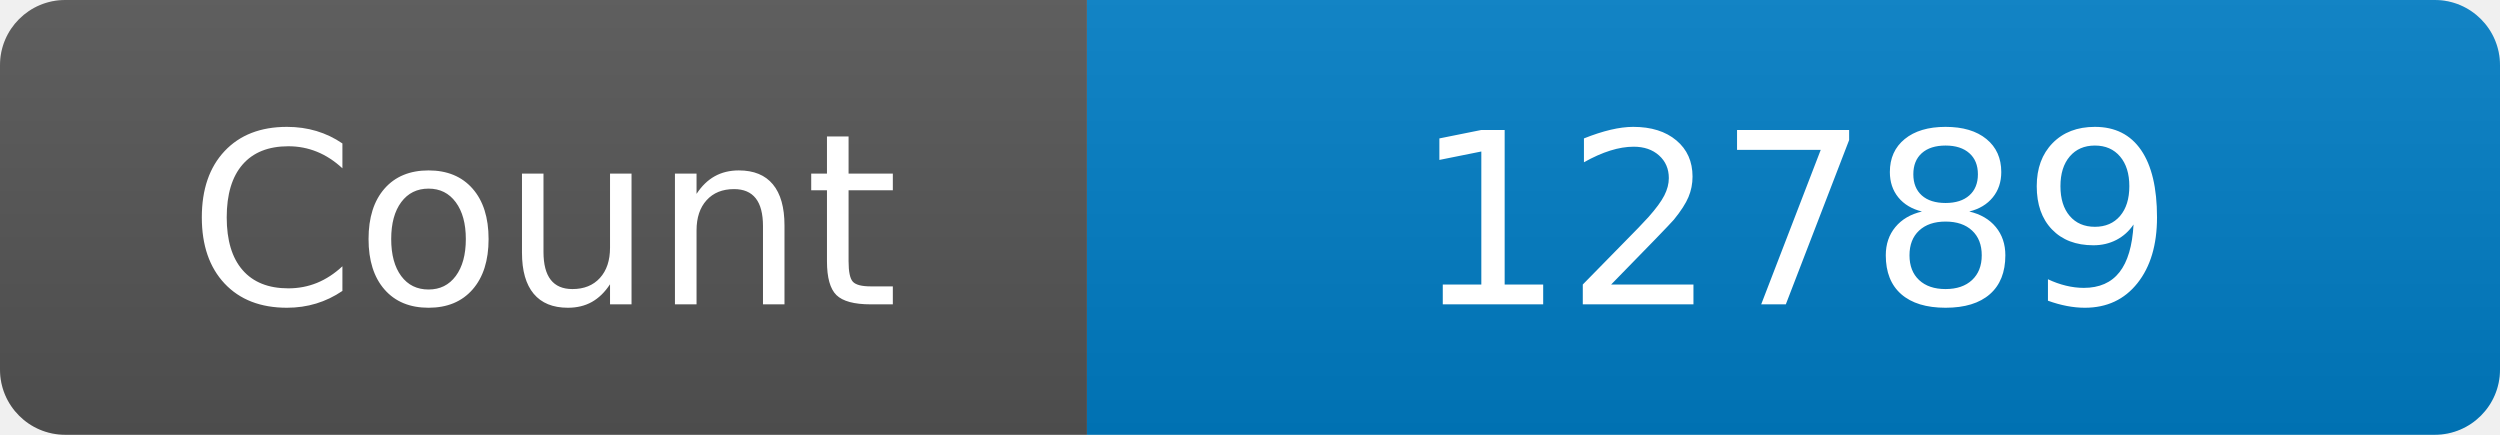
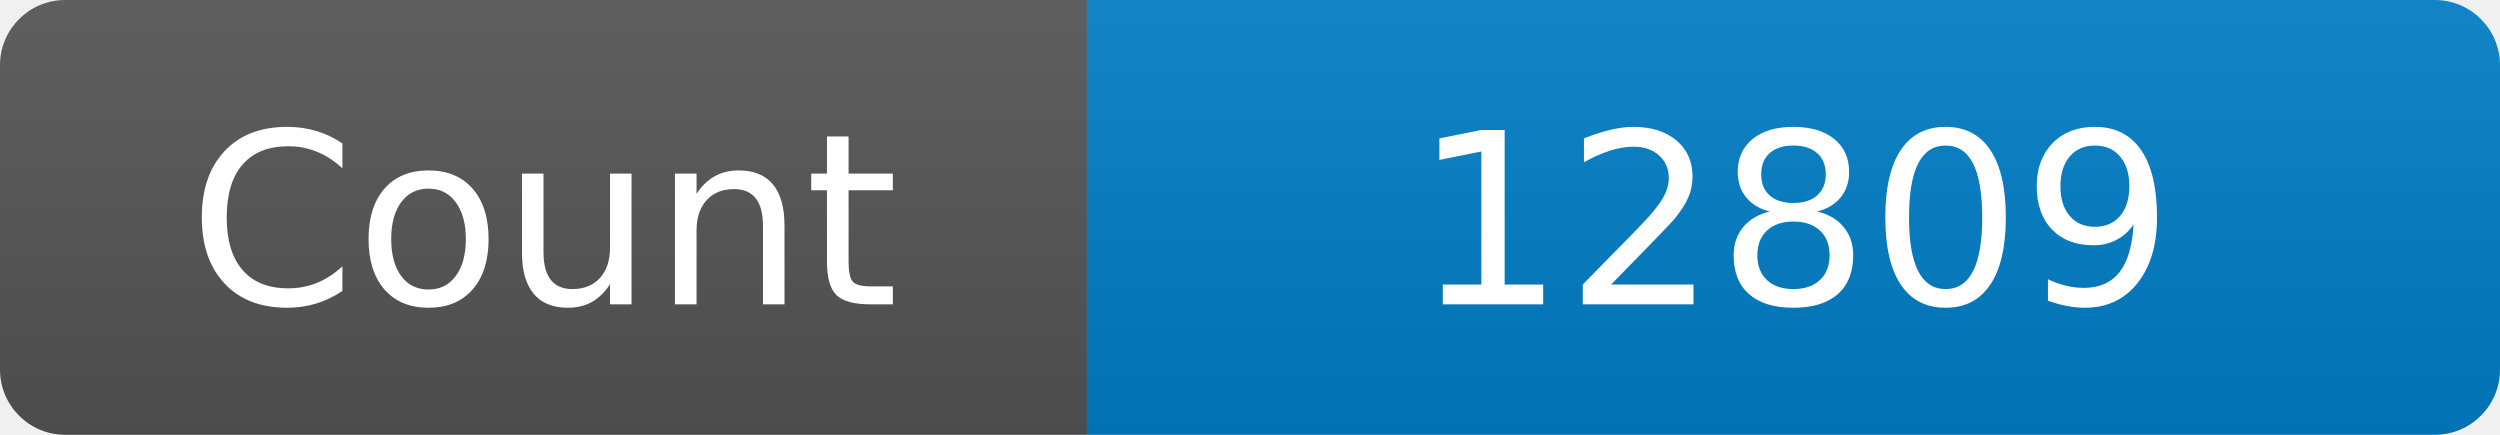
<svg xmlns="http://www.w3.org/2000/svg" width="115" height="20" role="img" aria-label="Maintained?: yes">
  <linearGradient id="s" x2="0" y2="100%">
    <stop offset="0" stop-color="#bbb" stop-opacity=".1" />
    <stop offset="1" stop-opacity=".1" />
  </linearGradient>
  <clipPath id="r">
    <rect width="115" height="20" rx="3" fill="#fff" />
  </clipPath>
  <g clip-path="url(#r)">
    <rect width="50" height="20" fill="#555" />
    <rect x="50" width="160" height="20" fill="#007ec6" />
    <rect width="115" height="20" fill="url(#s)" />
  </g>
  <g fill="#fff" text-anchor="middle" font-family="Verdana,Geneva,DejaVu Sans,sans-serif" font-size="110">
    <text x="250" y="140" transform="scale(.1)" fill="#fff">Count</text>
-     <text x="825" y="140" transform="scale(.1)" fill="#fff">12789</text>
+     <text x="825" y="140" transform="scale(.1)" fill="#fff">12809</text>
  </g>
</svg>
